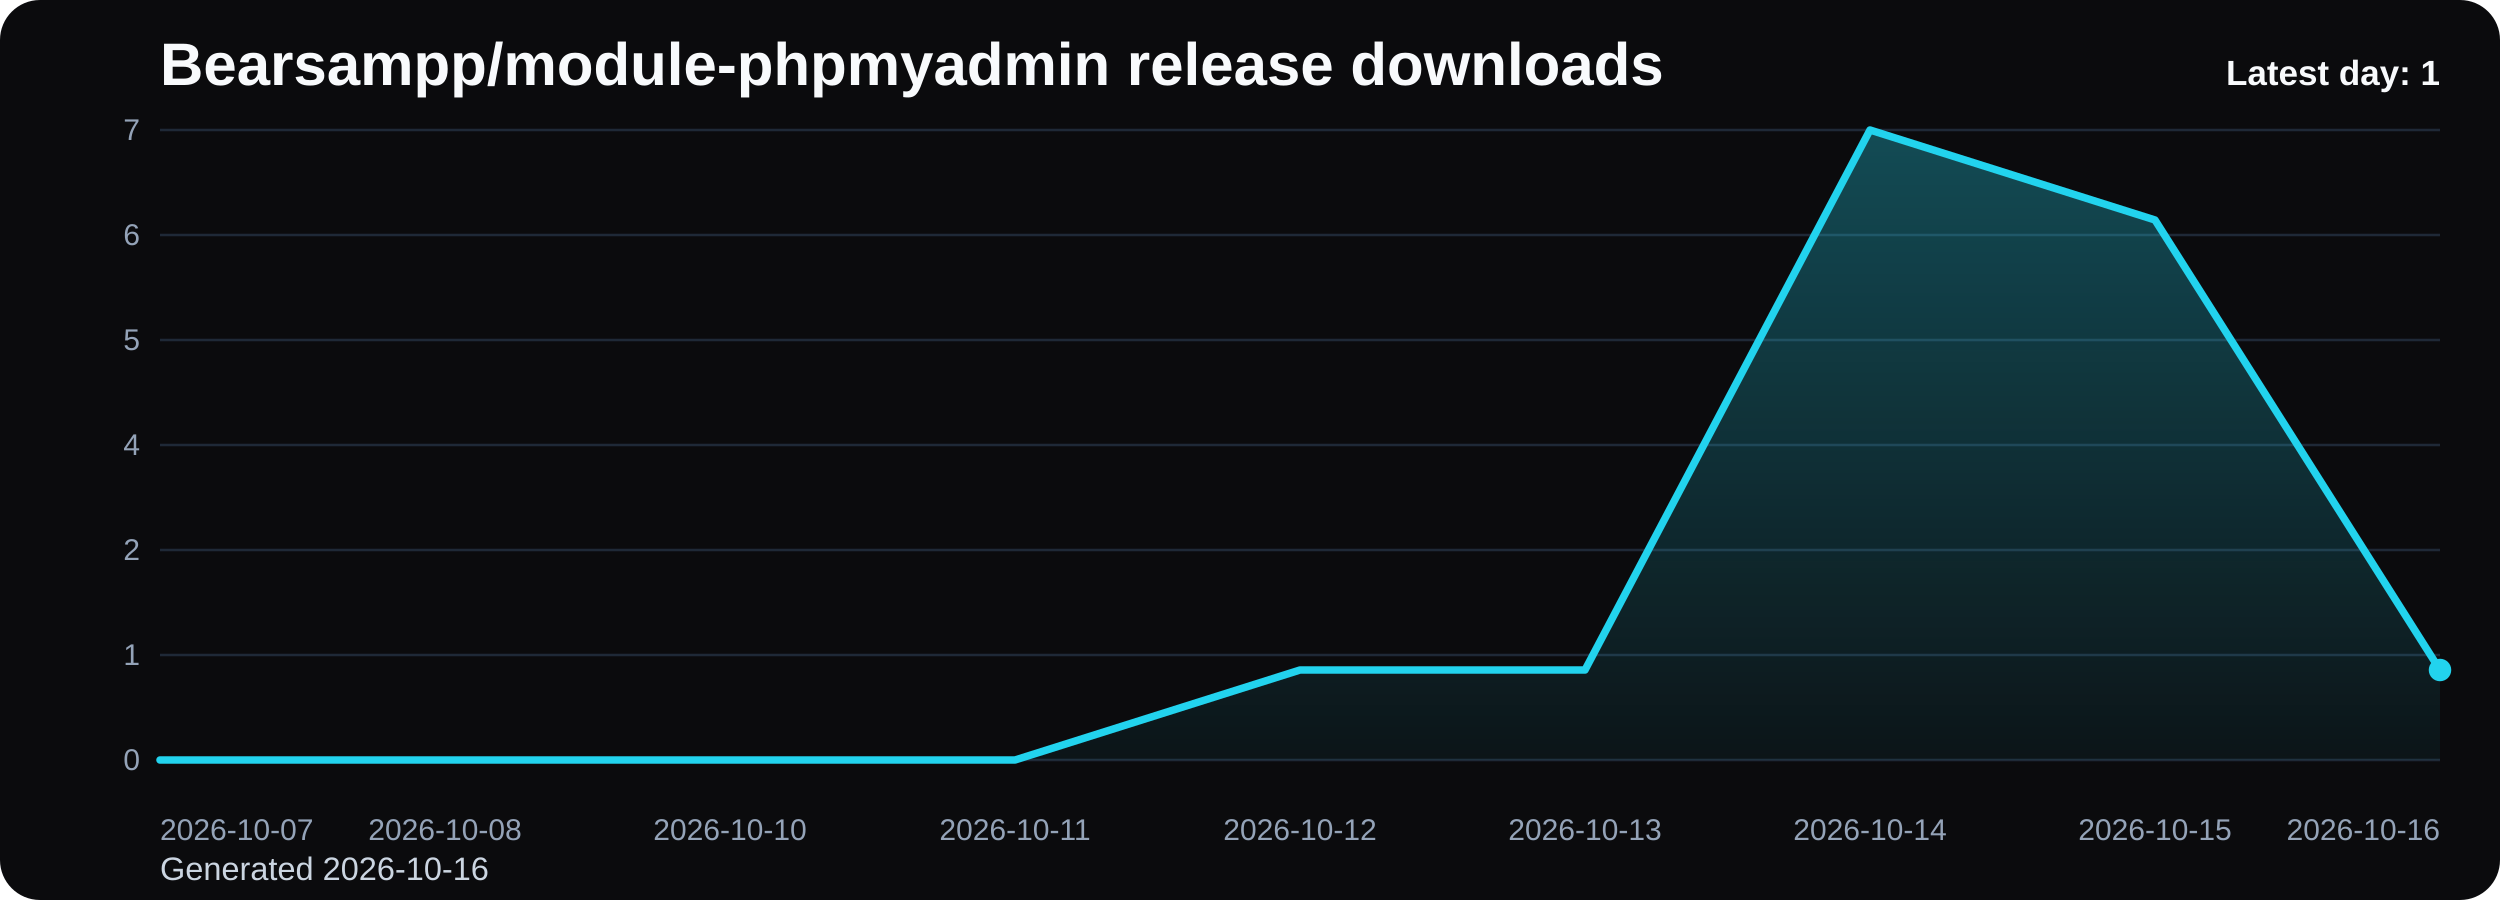
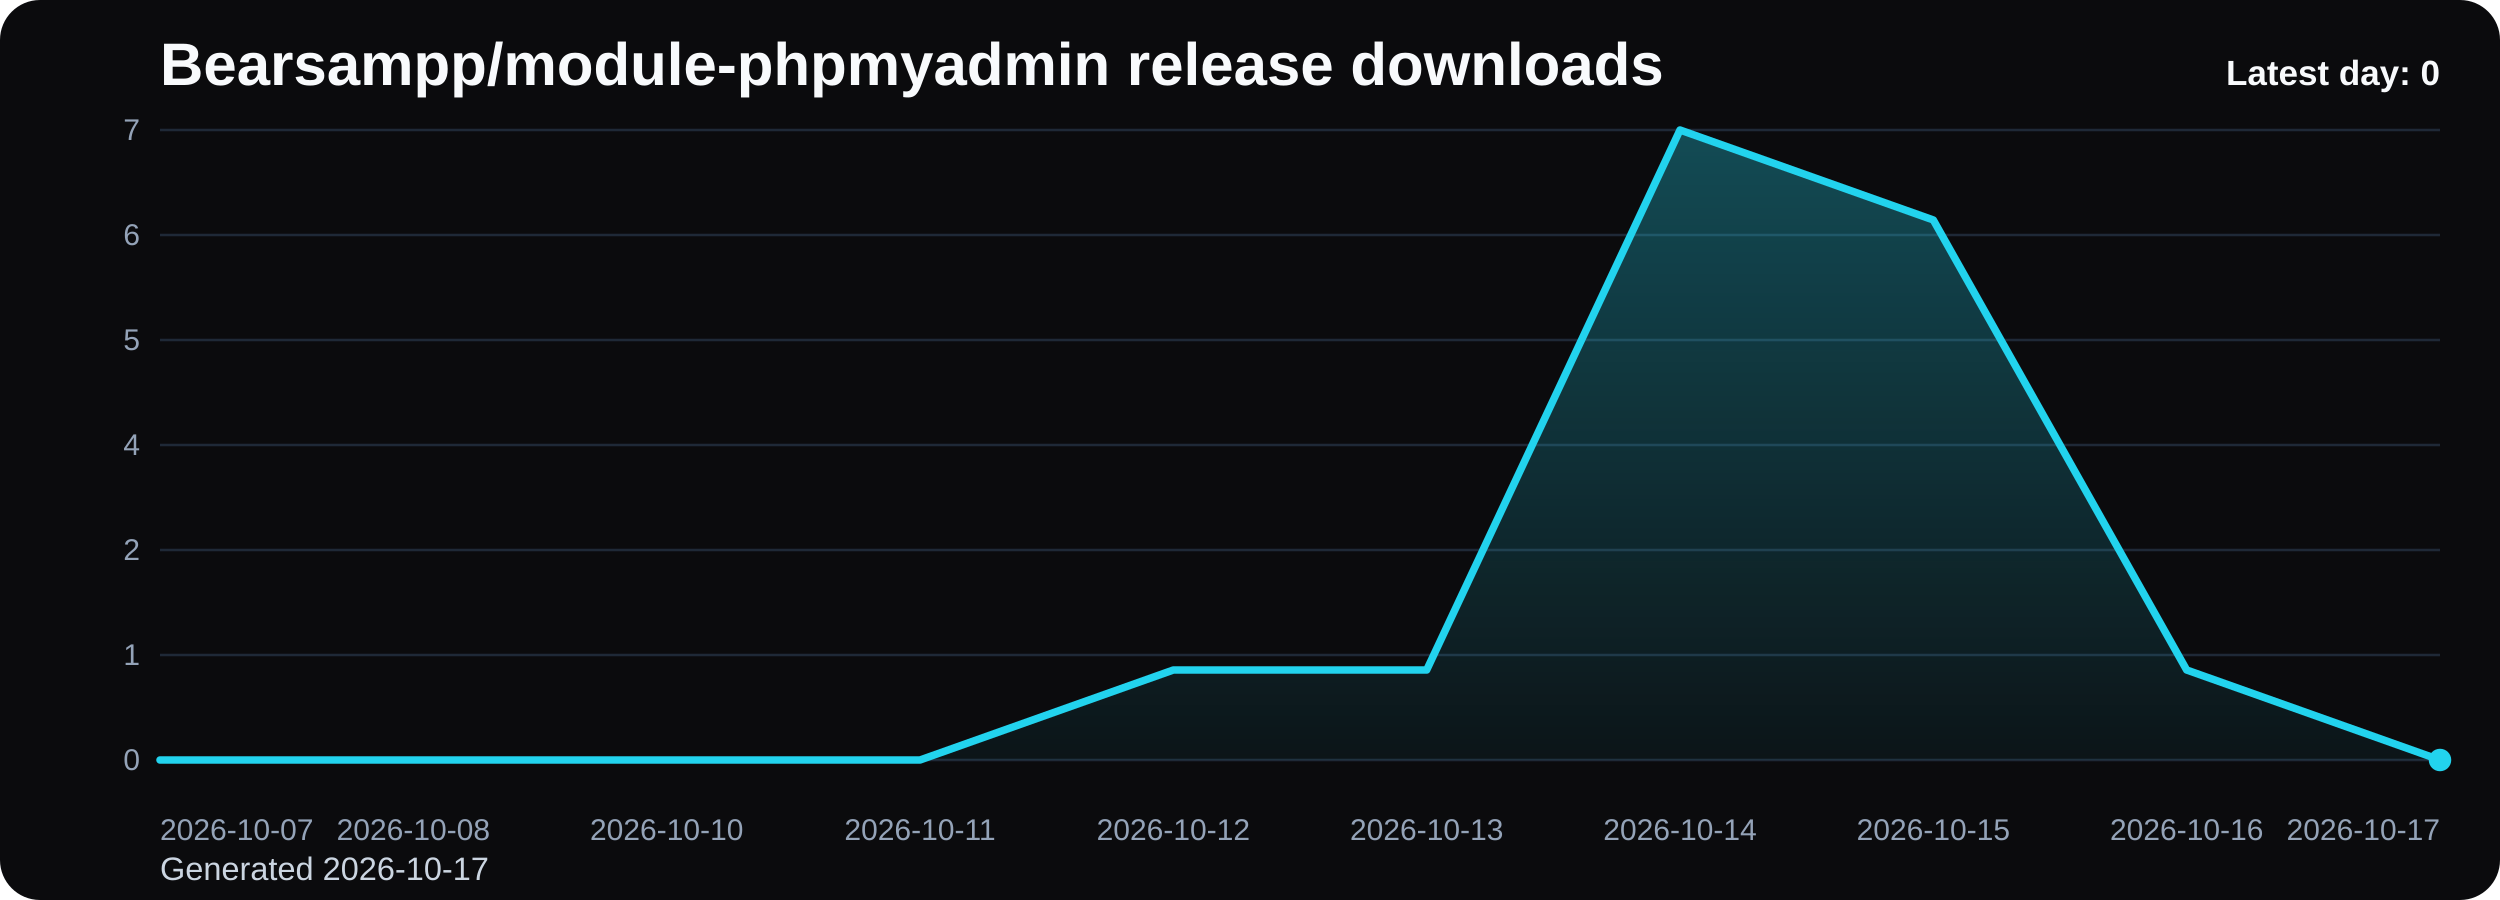
<svg xmlns="http://www.w3.org/2000/svg" viewBox="0 0 1000 360" role="img" aria-label="Bearsampp/module-phpmyadmin release downloads chart">
  <defs>
    <linearGradient id="fill-daily-black" x1="0" y1="0" x2="0" y2="1">
      <stop offset="0%" stop-color="#22d3ee" stop-opacity="0.32" />
      <stop offset="100%" stop-color="#22d3ee" stop-opacity="0.05" />
    </linearGradient>
    <style>
      .bg { fill: #0b0b0d; }
      .title { font: 700 24px Arial, sans-serif; fill: #f8fafc; }
      .sub { font: 400 13px Arial, sans-serif; fill: #cbd5e1; }
      .grid { stroke: #1f2937; stroke-width: 1; }
      .axis { font: 400 12px Arial, sans-serif; fill: #94a3b8; }
      .line { fill: none; stroke: #22d3ee; stroke-width: 3; stroke-linecap: round; stroke-linejoin: round; }
      .dot { fill: #22d3ee; }
      .value { font: 600 11px Arial, sans-serif; fill: #cbd5e1; }
      .latest { font: 700 14px Arial, sans-serif; fill: #f8fafc; }
    </style>
  </defs>
  <rect class="bg" x="0" y="0" width="1000" height="360" rx="16" />
  <text class="title" x="64" y="34">Bearsampp/module-phpmyadmin release downloads</text>
-   <text class="sub" x="64" y="352">Generated 2026-10-16</text>
+   <text class="sub" x="64" y="352">Generated 2026-10-17</text>
  <line x1="64" y1="52.00" x2="976" y2="52.00" class="grid" />
  <text x="56" y="56.00" text-anchor="end" class="axis">7</text>
  <line x1="64" y1="94.00" x2="976" y2="94.00" class="grid" />
  <text x="56" y="98.00" text-anchor="end" class="axis">6</text>
  <line x1="64" y1="136.00" x2="976" y2="136.00" class="grid" />
  <text x="56" y="140.00" text-anchor="end" class="axis">5</text>
  <line x1="64" y1="178.00" x2="976" y2="178.00" class="grid" />
  <text x="56" y="182.00" text-anchor="end" class="axis">4</text>
  <line x1="64" y1="220.00" x2="976" y2="220.00" class="grid" />
  <text x="56" y="224.00" text-anchor="end" class="axis">2</text>
  <line x1="64" y1="262.00" x2="976" y2="262.00" class="grid" />
  <text x="56" y="266.00" text-anchor="end" class="axis">1</text>
  <line x1="64" y1="304.00" x2="976" y2="304.00" class="grid" />
  <text x="56" y="308.00" text-anchor="end" class="axis">0</text>
-   <path d="M 64.00 304 L 64.00 304.00 L 178.00 304.00 L 292.00 304.00 L 406.00 304.00 L 520.00 268.00 L 634.00 268.00 L 748.00 52.00 L 862.00 88.00 L 976.00 268.00 L 976.00 304 Z" fill="url(#fill-daily-black)" />
-   <polyline class="line" points="64.00,304.00 178.00,304.00 292.00,304.00 406.00,304.00 520.00,268.00 634.00,268.00 748.00,52.00 862.00,88.00 976.00,268.00" />
-   <circle class="dot" cx="976.00" cy="268.00" r="4.5" />
+   <path d="M 64.00 304 L 64.00 304.00 L 165.33 304.00 L 266.67 304.00 L 368.00 304.00 L 469.33 268.00 L 570.67 268.00 L 672.00 52.00 L 773.33 88.00 L 874.67 268.00 L 976.00 304.00 L 976.00 304 Z" fill="url(#fill-daily-black)" />
+   <polyline class="line" points="64.00,304.00 165.33,304.00 266.67,304.00 368.00,304.00 469.33,268.00 570.67,268.00 672.00,52.00 773.33,88.00 874.67,268.00 976.00,304.00" />
+   <circle class="dot" cx="976.00" cy="304.00" r="4.5" />
  <text class="axis" x="64.00" y="336" text-anchor="start">2026-10-07</text>
-   <text class="axis" x="178.00" y="336" text-anchor="middle">2026-10-08</text>
-   <text class="axis" x="292.00" y="336" text-anchor="middle">2026-10-10</text>
-   <text class="axis" x="406.00" y="336" text-anchor="middle">2026-10-11</text>
-   <text class="axis" x="520.00" y="336" text-anchor="middle">2026-10-12</text>
-   <text class="axis" x="634.00" y="336" text-anchor="middle">2026-10-13</text>
-   <text class="axis" x="748.00" y="336" text-anchor="middle">2026-10-14</text>
-   <text class="axis" x="862.00" y="336" text-anchor="middle">2026-10-15</text>
-   <text class="axis" x="976.00" y="336" text-anchor="end">2026-10-16</text>
-   <text class="latest" x="976" y="34" text-anchor="end">Latest day: 1</text>
+   <text class="axis" x="165.33" y="336" text-anchor="middle">2026-10-08</text>
+   <text class="axis" x="266.67" y="336" text-anchor="middle">2026-10-10</text>
+   <text class="axis" x="368.00" y="336" text-anchor="middle">2026-10-11</text>
+   <text class="axis" x="469.33" y="336" text-anchor="middle">2026-10-12</text>
+   <text class="axis" x="570.67" y="336" text-anchor="middle">2026-10-13</text>
+   <text class="axis" x="672.00" y="336" text-anchor="middle">2026-10-14</text>
+   <text class="axis" x="773.33" y="336" text-anchor="middle">2026-10-15</text>
+   <text class="axis" x="874.67" y="336" text-anchor="middle">2026-10-16</text>
+   <text class="axis" x="976.00" y="336" text-anchor="end">2026-10-17</text>
+   <text class="latest" x="976" y="34" text-anchor="end">Latest day: 0</text>
</svg>
